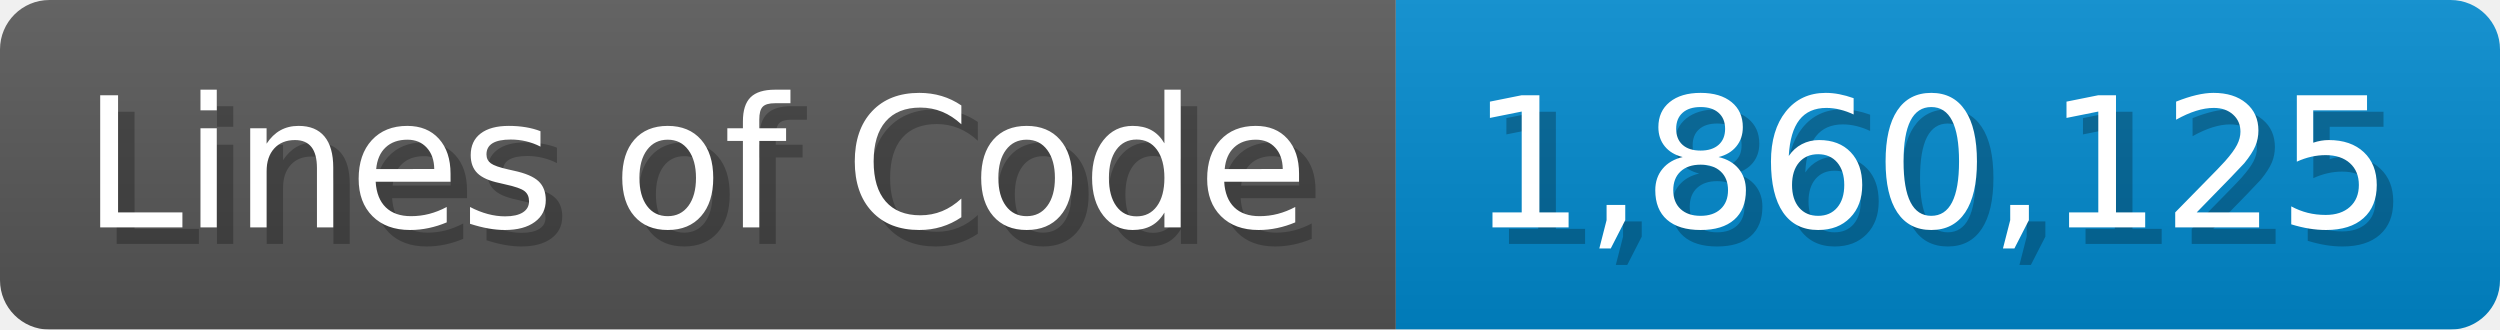
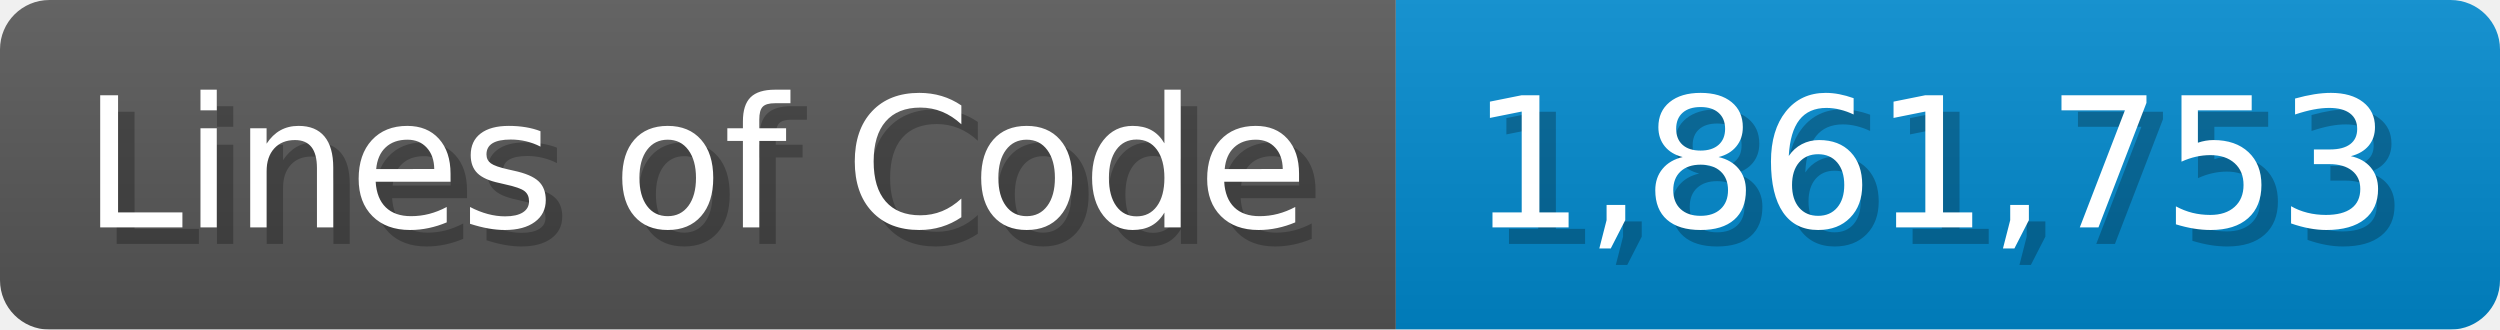
<svg xmlns="http://www.w3.org/2000/svg" width="151.7" height="20" viewBox="0 0 1517 200">
  <linearGradient id="a" x2="0" y2="100%">
    <stop offset="0" stop-opacity=".1" stop-color="#EEE" />
    <stop offset="1" stop-opacity=".1" />
  </linearGradient>
  <mask id="m">
    <rect width="1517" height="200" rx="30" fill="#FFF" />
  </mask>
  <g mask="url(#m)">
    <rect width="847" height="200" fill="#555" />
    <rect width="670" height="200" fill="#08C" x="847" />
    <rect width="1517" height="200" fill="url(#a)" />
  </g>
  <g fill="#fff" text-anchor="start" font-family="Verdana,DejaVu Sans,sans-serif" font-size="110">
    <text x="60" y="148" textLength="747" fill="#000" opacity="0.25">Lines of Code</text>
    <text x="50" y="138" textLength="747">Lines of Code</text>
-     <text x="902" y="148" textLength="570" fill="#000" opacity="0.25">1,860,125</text>
-     <text x="892" y="138" textLength="570">1,860,125</text>
+     <text x="902" y="148" textLength="570" fill="#000" opacity="0.25">1,861,753</text>
+     <text x="892" y="138" textLength="570">1,861,753</text>
  </g>
</svg>
